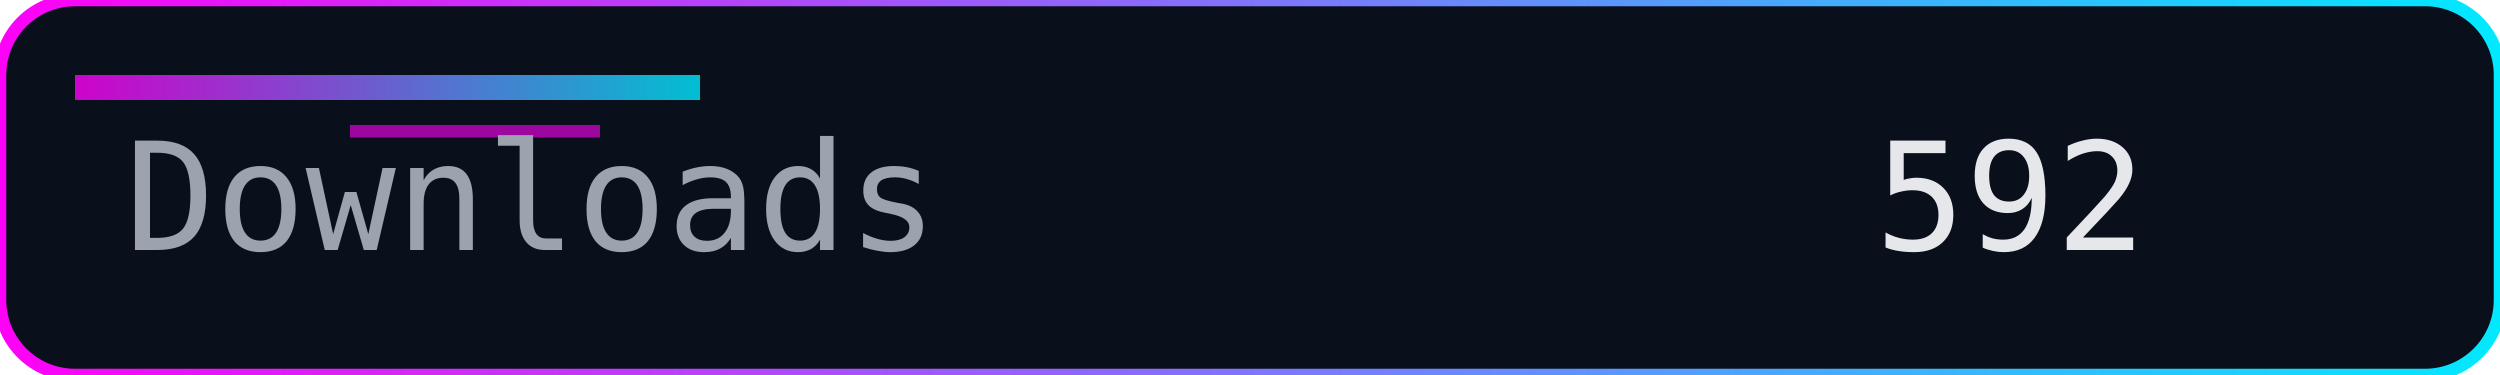
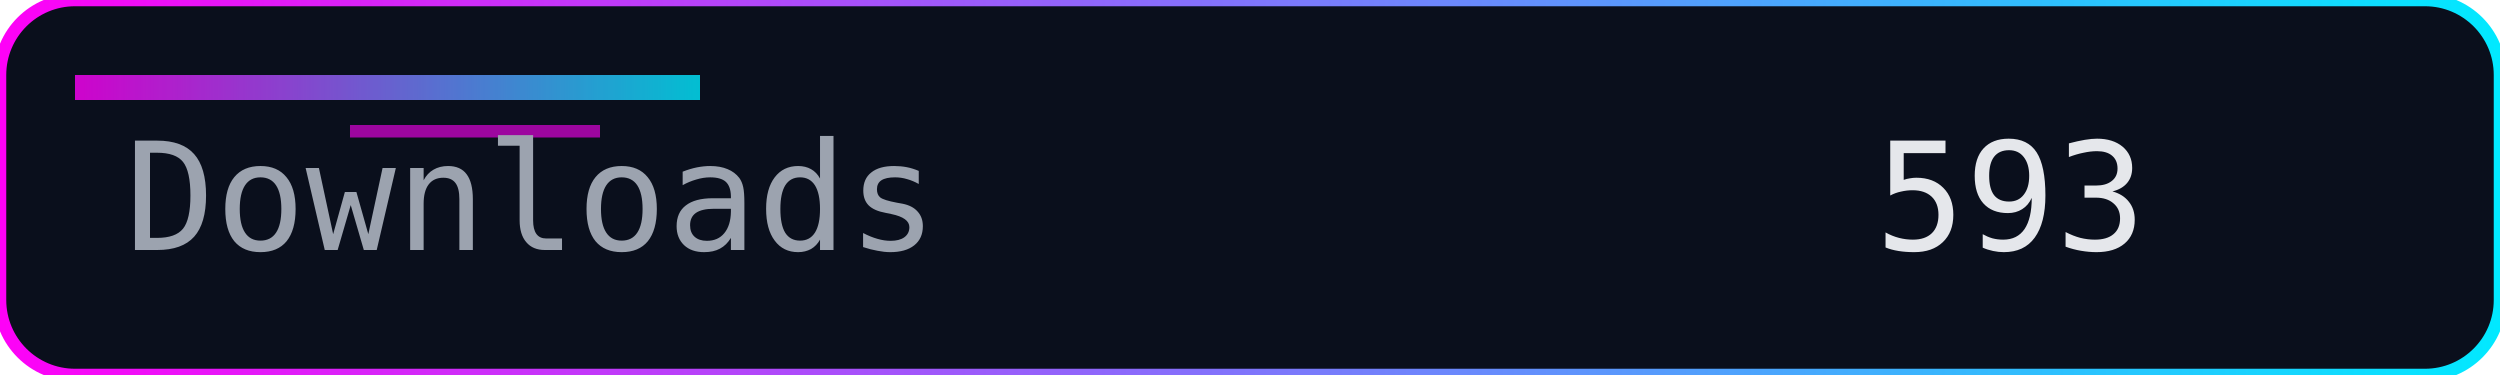
<svg xmlns="http://www.w3.org/2000/svg" width="200" height="30" role="img" aria-label="Downloads">
  <defs>
    <linearGradient id="accent" x1="0" y1="0" x2="1" y2="0">
      <stop offset="0%" stop-color="#ff00f7" />
      <stop offset="100%" stop-color="#00eaff" />
    </linearGradient>
  </defs>
  <rect width="200" height="30" rx="6" fill="#0a0f1c" />
  <rect width="200" height="30" rx="6" fill="none" stroke="url(#accent)" stroke-width="1" />
  <rect x="6" y="6" width="50" height="2" fill="url(#accent)" opacity="0.8" />
  <rect x="28" y="10" width="20" height="1" fill="#ff00f7" opacity="0.6" />
  <g font-family="Consolas, Menlo, monospace" font-size="12">
    <text x="10" y="20" fill="#9ca3af">Downloads</text>
-     <text x="150" y="20" fill="#e5e7eb">592</text>
+     <text x="150" y="20" fill="#e5e7eb">593</text>
  </g>
</svg>
